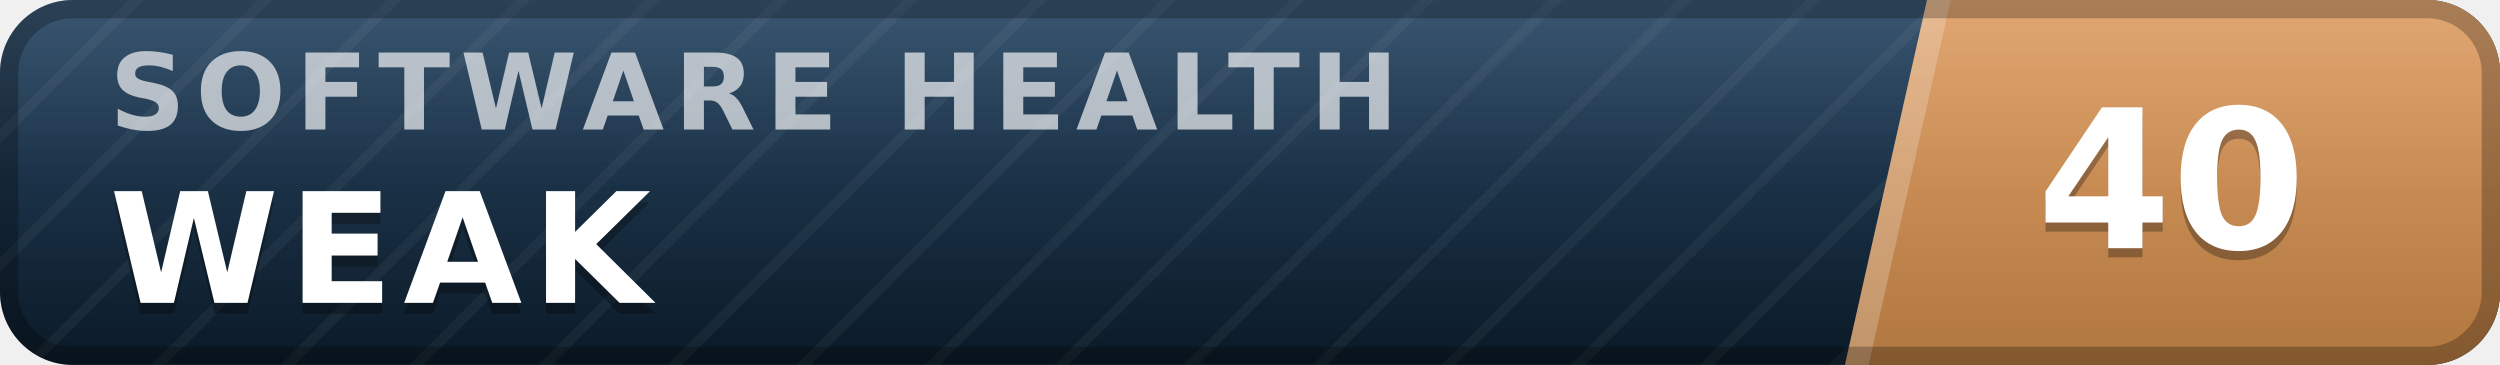
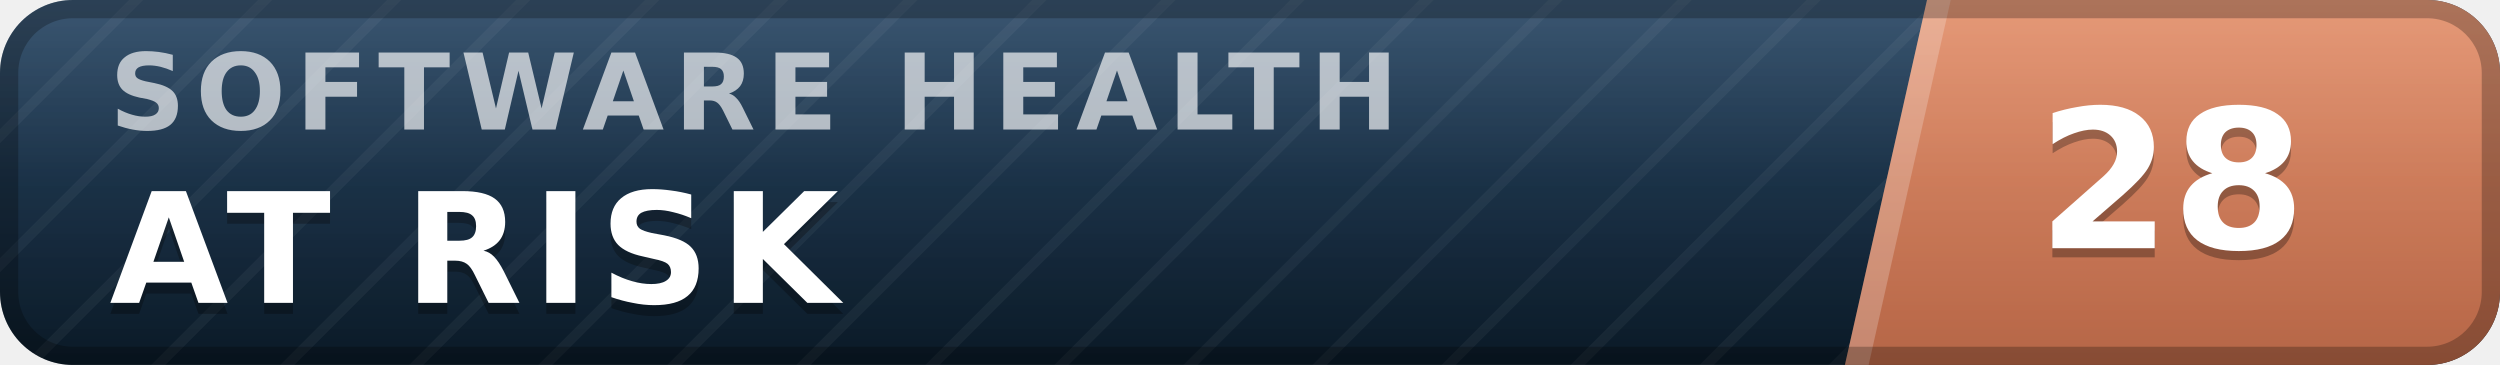
- <svg xmlns="http://www.w3.org/2000/svg" width="137" height="20" viewBox="0 0 137 20" role="img" aria-label="inspect.software software health index 40 of 100, weak" font-family="Verdana,DejaVu Sans,Geneva,sans-serif">
+ <svg xmlns="http://www.w3.org/2000/svg" width="137" height="20" viewBox="0 0 137 20" role="img" aria-label="inspect.software software health index 28 of 100, at risk" font-family="Verdana,DejaVu Sans,Geneva,sans-serif">
  <defs>
    <linearGradient id="plate" x1="0" y1="0" x2="0" y2="1">
      <stop offset="0" stop-color="#1d3d5c" />
      <stop offset="1" stop-color="#0a1926" />
    </linearGradient>
    <linearGradient id="endplate" x1="0" y1="0" x2="0" y2="1">
-       <stop offset="0" stop-color="#dd9a5e" />
-       <stop offset="1" stop-color="#b0763f" />
+       <stop offset="0" stop-color="#e18a64" />
+       <stop offset="1" stop-color="#b56546" />
    </linearGradient>
    <linearGradient id="gloss" x1="0" y1="0" x2="0" y2="1">
      <stop offset="0" stop-color="#fff" stop-opacity=".13" />
      <stop offset=".5" stop-color="#fff" stop-opacity=".03" />
      <stop offset="1" stop-color="#fff" stop-opacity="0" />
    </linearGradient>
    <pattern id="guilloche" width="5" height="5" patternUnits="userSpaceOnUse" patternTransform="rotate(45)">
      <line x1="0" y1="0" x2="0" y2="5" stroke="#fff" stroke-opacity=".045" stroke-width="1.1" />
    </pattern>
    <clipPath id="rounded">
      <rect width="137" height="20" rx="4" />
    </clipPath>
  </defs>
  <g clip-path="url(#rounded)">
    <rect width="137" height="20" fill="url(#plate)" />
    <rect width="137" height="20" fill="url(#guilloche)" />
    <polygon points="105.6,0 137,0 137,20 101.1,20" fill="url(#endplate)" />
    <polygon points="105.6,0 106.9,0 102.4,20 101.1,20" fill="#fff" fill-opacity=".22" />
    <text x="6.0" y="7.1" font-size="5.8" letter-spacing="0.55" fill="#fff" fill-opacity=".66" font-weight="bold" textLength="76.3" lengthAdjust="spacing">SOFTWARE HEALTH</text>
-     <text x="6.0" y="17.2" font-size="8.4" fill="#000" fill-opacity=".3" font-weight="bold" letter-spacing="0.55" textLength="30.3" lengthAdjust="spacing">WEAK</text>
-     <text x="6.0" y="16.6" font-size="8.4" fill="#fff" font-weight="bold" letter-spacing="0.55" textLength="30.3" lengthAdjust="spacing">WEAK</text>
-     <text x="119.0" y="14.1" font-size="10.6" fill="#000" fill-opacity=".3" font-weight="bold" text-anchor="middle">40</text>
-     <text x="119.0" y="13.6" font-size="10.6" fill="#fff" font-weight="bold" text-anchor="middle">40</text>
+     <text x="6.0" y="17.2" font-size="8.4" fill="#000" fill-opacity=".3" font-weight="bold" letter-spacing="0.55" textLength="43.3" lengthAdjust="spacing">AT RISK</text>
+     <text x="6.0" y="16.6" font-size="8.4" fill="#fff" font-weight="bold" letter-spacing="0.55" textLength="43.3" lengthAdjust="spacing">AT RISK</text>
+     <text x="119.0" y="14.1" font-size="10.6" fill="#000" fill-opacity=".3" font-weight="bold" text-anchor="middle">28</text>
+     <text x="119.0" y="13.6" font-size="10.6" fill="#fff" font-weight="bold" text-anchor="middle">28</text>
    <rect width="137" height="20" fill="url(#gloss)" />
  </g>
  <rect x=".5" y=".5" width="136" height="19" rx="3.5" fill="none" stroke="#000" stroke-opacity=".25" />
</svg>
